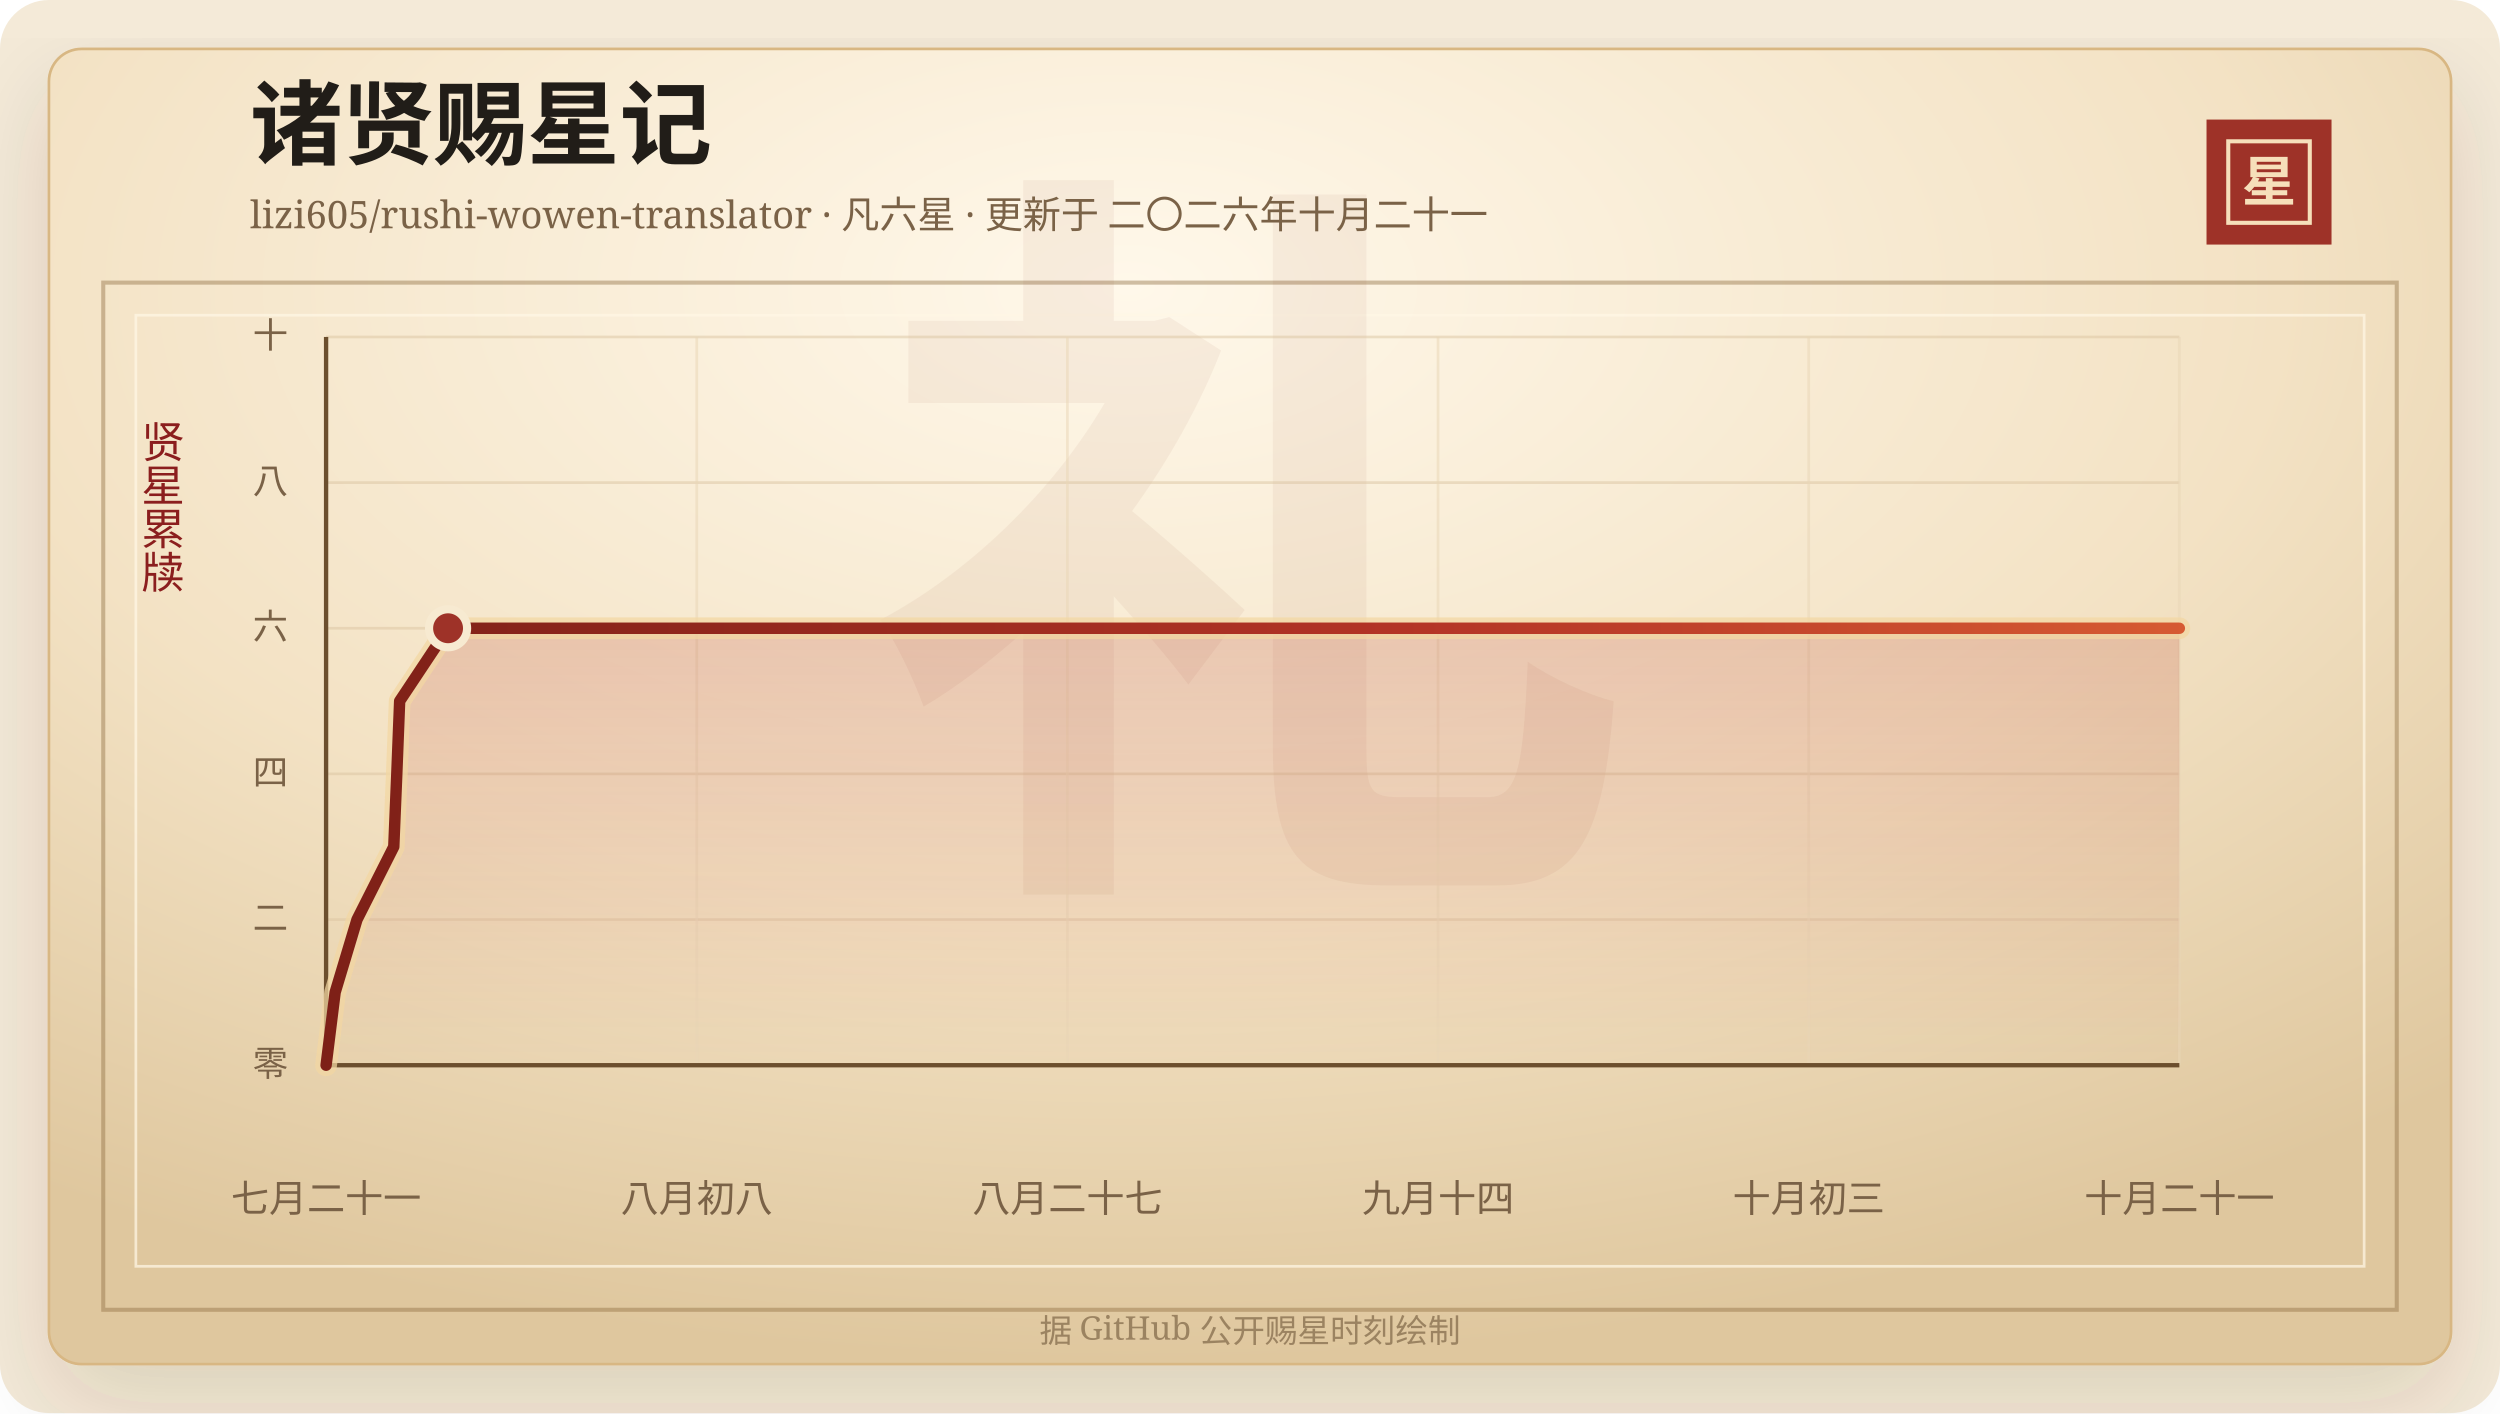
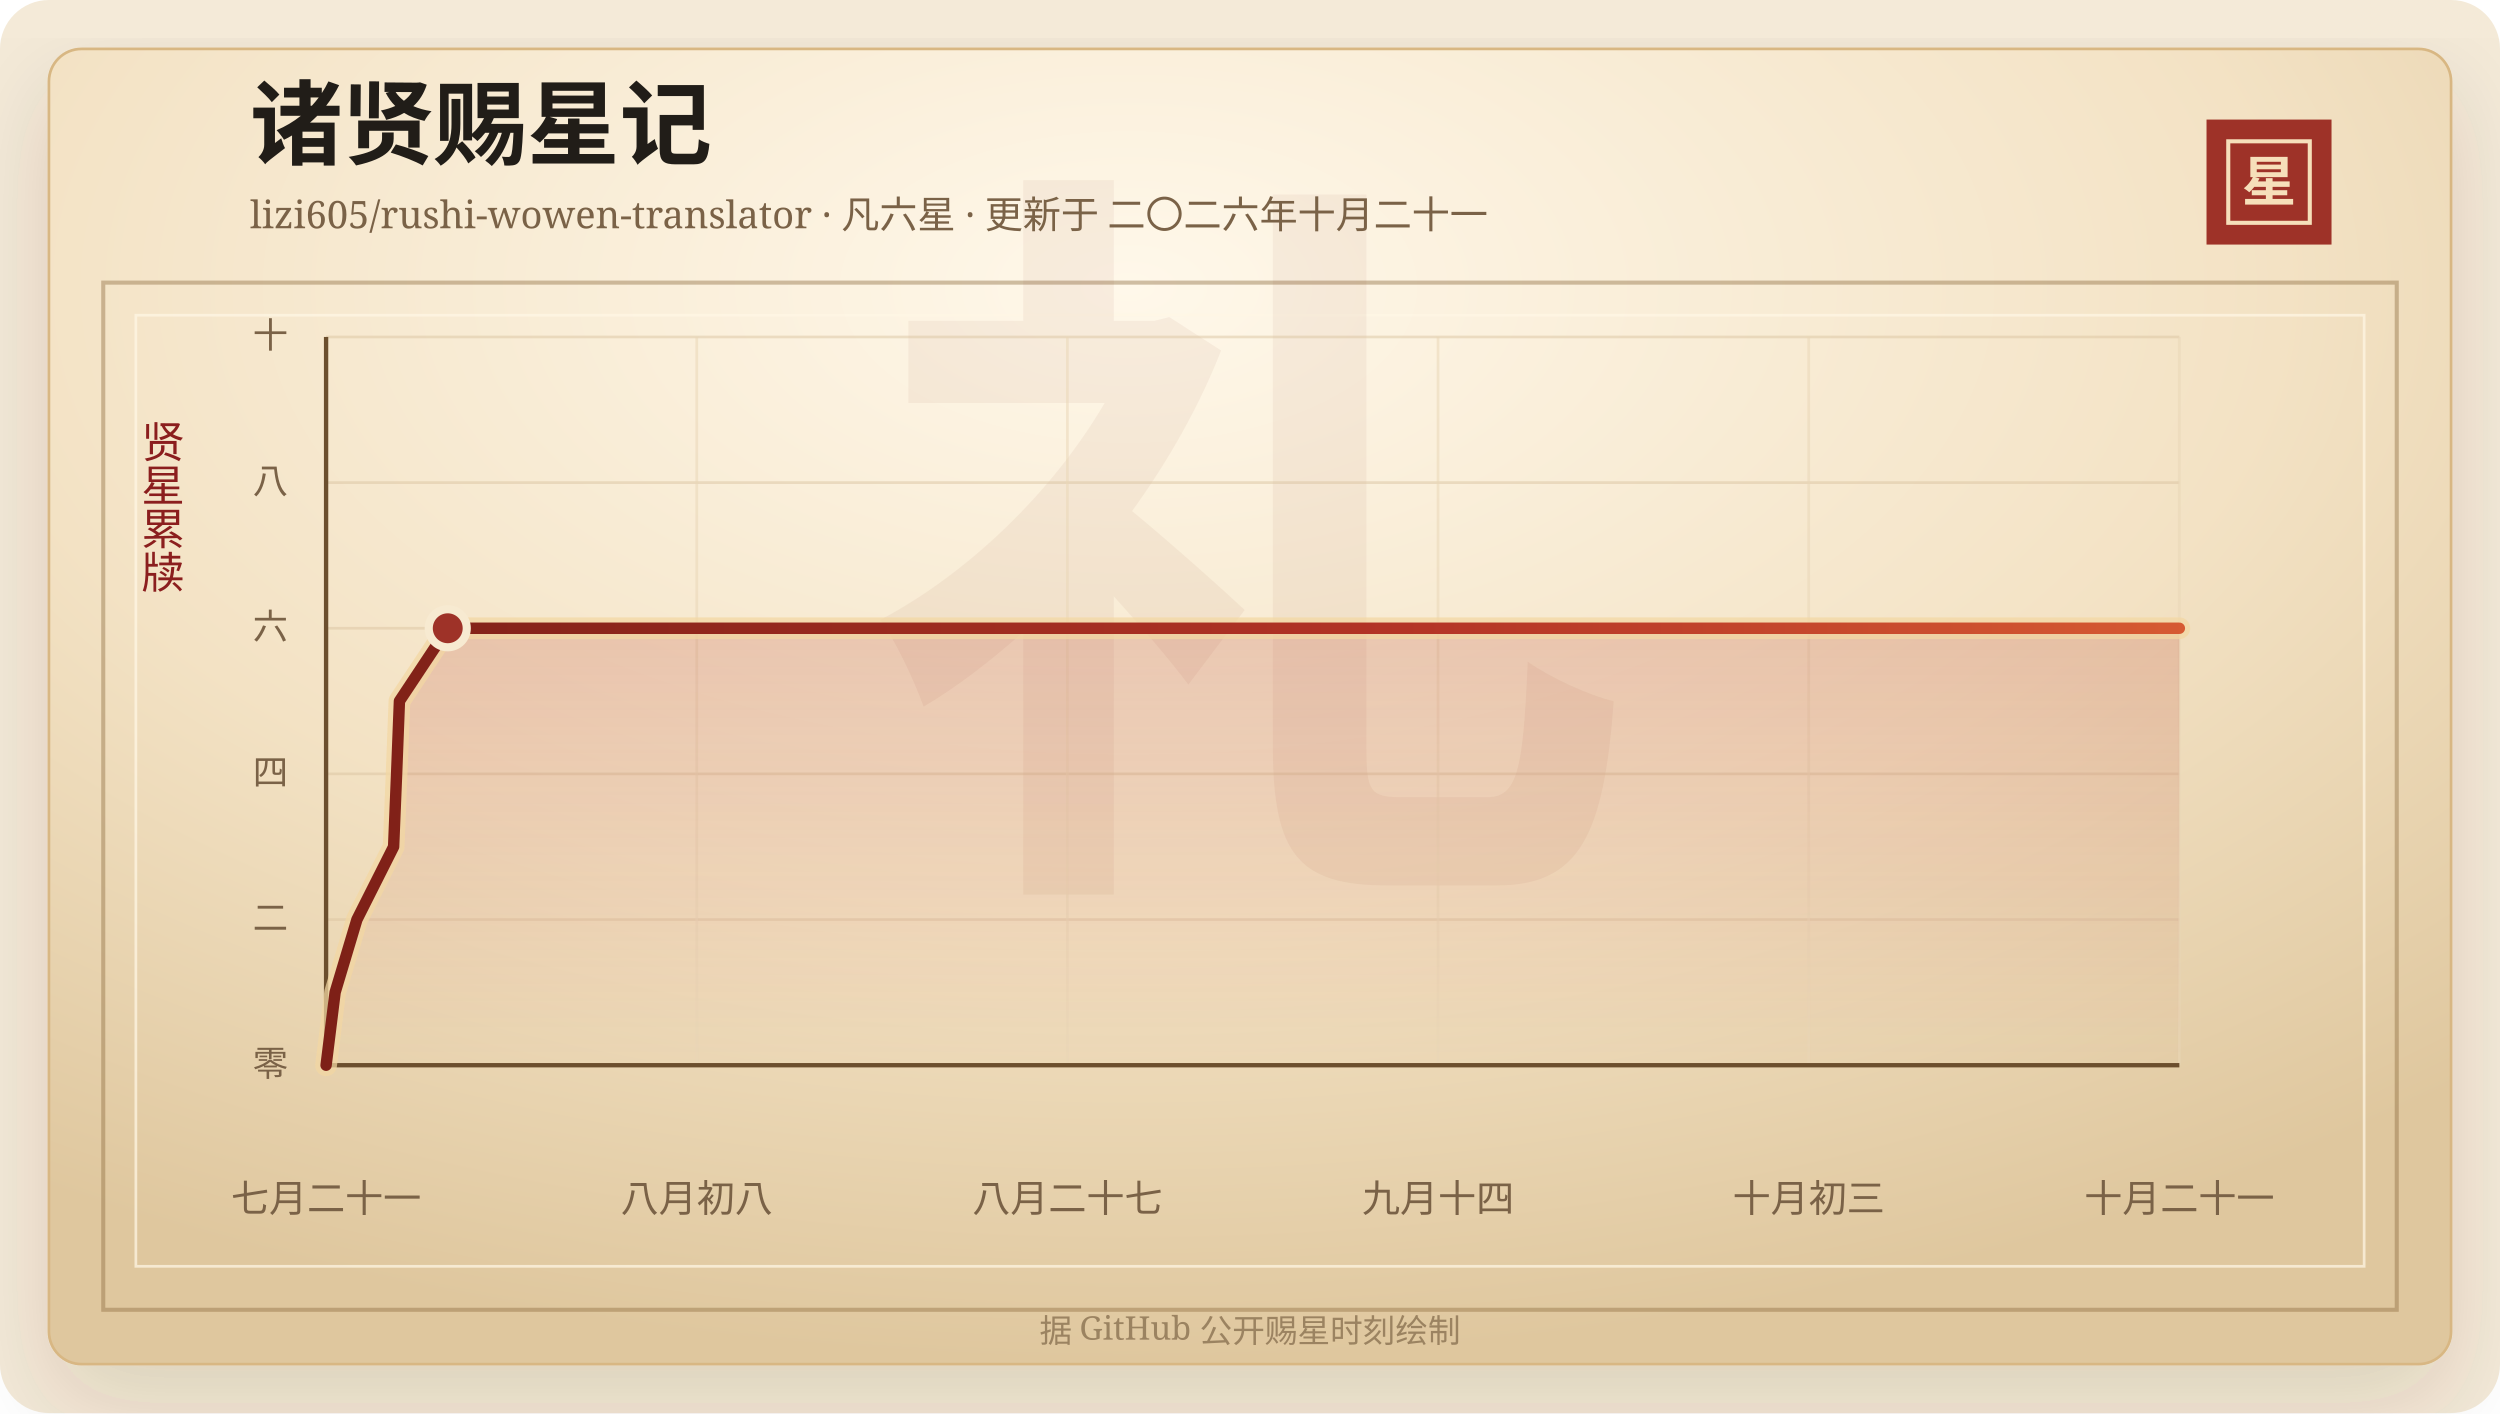
<svg xmlns="http://www.w3.org/2000/svg" width="920" height="520" viewBox="0 0 920 520" role="img" aria-labelledby="title desc">
  <defs>
    <linearGradient id="line" x1="0" x2="1" y1="0" y2="0">
      <stop offset="0%" stop-color="#7d2017" />
      <stop offset="58%" stop-color="#b33426" />
      <stop offset="100%" stop-color="#d65a32" />
    </linearGradient>
    <linearGradient id="area" x1="0" x2="0" y1="0" y2="1">
      <stop offset="0%" stop-color="#b33426" stop-opacity="0.2" />
      <stop offset="100%" stop-color="#b33426" stop-opacity="0" />
    </linearGradient>
    <radialGradient id="paper" cx="45%" cy="18%" r="82%">
      <stop offset="0%" stop-color="#fff8ea" />
      <stop offset="58%" stop-color="#f3e2c4" />
      <stop offset="100%" stop-color="#dfc79e" />
    </radialGradient>
    <filter id="shadow" x="-20%" y="-20%" width="140%" height="140%">
      <feDropShadow dx="0" dy="14" stdDeviation="18" flood-color="#3b2a20" flood-opacity="0.14" />
    </filter>
  </defs>
  <rect width="920" height="520" rx="18" fill="#f4ead8" />
  <rect x="18" y="18" width="884" height="484" rx="12" fill="url(#paper)" stroke="#d8b783" filter="url(#shadow)" />
  <rect x="38" y="104" width="844" height="378" fill="none" stroke="#8c6b3f" stroke-opacity="0.42" stroke-width="1.5" />
  <rect x="50" y="116" width="820" height="350" fill="none" stroke="#fff7e5" stroke-opacity="0.72" />
  <text x="460" y="304" text-anchor="middle" fill="#8c342a" fill-opacity="0.06" font-family="Songti SC, STSong, SimSun, serif" font-size="280" font-weight="700">礼</text>
  <text x="92" y="58" fill="#211d18" font-family="Songti SC, STSong, SimSun, serif" font-size="34" font-weight="700">诸贤赐星记</text>
  <text x="92" y="84" fill="#7a6247" font-family="Songti SC, STSong, SimSun, serif" font-size="14.0">lizi605/rushi-wowen-translator · 凡六星 · 更新于 二〇二六年十月二十一</text>
  <rect x="812" y="44" width="46" height="46" fill="#9e3228" />
  <rect x="820" y="52" width="30" height="30" fill="none" stroke="#f6dfba" stroke-width="1.5" />
  <text x="835" y="74" text-anchor="middle" fill="#f6dfba" font-family="Songti SC, STSong, SimSun, serif" font-size="20" font-weight="700">星</text>
  <text x="60" y="166" text-anchor="middle" fill="#8b1e1e" font-family="Songti SC, STSong, SimSun, serif" font-size="16" writing-mode="vertical-rl">贤星累牍</text>
  <line x1="120" y1="392.00" x2="802" y2="392.00" stroke="#d9c29e" stroke-opacity="0.48" />
  <text x="106" y="396.00" text-anchor="end" fill="#7a6247" font-family="Songti SC, STSong, SimSun, serif" font-size="13">零</text>
  <line x1="120" y1="338.40" x2="802" y2="338.40" stroke="#d9c29e" stroke-opacity="0.48" />
  <text x="106" y="342.40" text-anchor="end" fill="#7a6247" font-family="Songti SC, STSong, SimSun, serif" font-size="13">二</text>
  <line x1="120" y1="284.80" x2="802" y2="284.80" stroke="#d9c29e" stroke-opacity="0.48" />
  <text x="106" y="288.80" text-anchor="end" fill="#7a6247" font-family="Songti SC, STSong, SimSun, serif" font-size="13">四</text>
  <line x1="120" y1="231.20" x2="802" y2="231.20" stroke="#d9c29e" stroke-opacity="0.48" />
  <text x="106" y="235.20" text-anchor="end" fill="#7a6247" font-family="Songti SC, STSong, SimSun, serif" font-size="13">六</text>
  <line x1="120" y1="177.60" x2="802" y2="177.60" stroke="#d9c29e" stroke-opacity="0.48" />
  <text x="106" y="181.60" text-anchor="end" fill="#7a6247" font-family="Songti SC, STSong, SimSun, serif" font-size="13">八</text>
  <line x1="120" y1="124.00" x2="802" y2="124.00" stroke="#d9c29e" stroke-opacity="0.48" />
  <text x="106" y="128.00" text-anchor="end" fill="#7a6247" font-family="Songti SC, STSong, SimSun, serif" font-size="13">十</text>
  <line x1="120.00" y1="124" x2="120.00" y2="392" stroke="#ead6b7" stroke-opacity="0.54" />
  <text x="120.00" y="446" text-anchor="middle" fill="#7a6247" font-family="Songti SC, STSong, SimSun, serif" font-size="14">七月二十一</text>
  <line x1="256.40" y1="124" x2="256.40" y2="392" stroke="#ead6b7" stroke-opacity="0.54" />
  <text x="256.40" y="446" text-anchor="middle" fill="#7a6247" font-family="Songti SC, STSong, SimSun, serif" font-size="14">八月初八</text>
  <line x1="392.80" y1="124" x2="392.80" y2="392" stroke="#ead6b7" stroke-opacity="0.54" />
  <text x="392.80" y="446" text-anchor="middle" fill="#7a6247" font-family="Songti SC, STSong, SimSun, serif" font-size="14">八月二十七</text>
  <line x1="529.20" y1="124" x2="529.20" y2="392" stroke="#ead6b7" stroke-opacity="0.54" />
  <text x="529.20" y="446" text-anchor="middle" fill="#7a6247" font-family="Songti SC, STSong, SimSun, serif" font-size="14">九月十四</text>
  <line x1="665.60" y1="124" x2="665.60" y2="392" stroke="#ead6b7" stroke-opacity="0.54" />
  <text x="665.60" y="446" text-anchor="middle" fill="#7a6247" font-family="Songti SC, STSong, SimSun, serif" font-size="14">十月初三</text>
  <line x1="802.00" y1="124" x2="802.00" y2="392" stroke="#ead6b7" stroke-opacity="0.54" />
  <text x="802.00" y="446" text-anchor="middle" fill="#7a6247" font-family="Songti SC, STSong, SimSun, serif" font-size="14">十月二十一</text>
  <line x1="120" y1="392" x2="802" y2="392" stroke="#6c4f2e" stroke-width="1.6" />
  <line x1="120" y1="124" x2="120" y2="392" stroke="#6c4f2e" stroke-width="1.6" />
-   <polygon points="120.00,392.00 120.00,392.00 123.33,365.20 131.38,338.40 144.91,311.60 146.02,284.80 147.07,258.00 164.89,231.20 802.00,231.20 802.00,392.00" fill="url(#area)" />
-   <polyline points="120.00,392.00 123.33,365.20 131.38,338.40 144.91,311.60 146.02,284.80 147.07,258.00 164.89,231.20 802.00,231.20" fill="none" stroke="#f3d7a2" stroke-width="8" stroke-linecap="round" stroke-linejoin="round" opacity="0.72" />
-   <polyline points="120.00,392.00 123.33,365.20 131.38,338.40 144.91,311.60 146.02,284.80 147.07,258.00 164.89,231.20 802.00,231.20" fill="none" stroke="url(#line)" stroke-width="4.2" stroke-linecap="round" stroke-linejoin="round" />
-   <circle cx="164.89" cy="231.20" r="7" fill="#9e3228" stroke="#f7ead1" stroke-width="3" />
+   <polygon points="120.00,392.00 120.00,392.00 123.32,365.20 131.35,338.40 144.85,311.60 145.95,284.80 146.99,258.00 164.77,231.20 802.00,231.20 802.00,392.00" fill="url(#area)" />
+   <polyline points="120.00,392.00 123.32,365.20 131.35,338.40 144.85,311.60 145.95,284.80 146.99,258.00 164.77,231.20 802.00,231.20" fill="none" stroke="#f3d7a2" stroke-width="8" stroke-linecap="round" stroke-linejoin="round" opacity="0.72" />
+   <polyline points="120.00,392.00 123.32,365.20 131.35,338.40 144.85,311.60 145.95,284.80 146.99,258.00 164.77,231.20 802.00,231.20" fill="none" stroke="url(#line)" stroke-width="4.2" stroke-linecap="round" stroke-linejoin="round" />
+   <circle cx="164.77" cy="231.20" r="7" fill="#9e3228" stroke="#f7ead1" stroke-width="3" />
  <text x="460" y="494" text-anchor="middle" fill="#9b8361" font-family="Songti SC, STSong, SimSun, serif" font-size="12">据 GitHub 公开赐星时刻绘制</text>
</svg>
